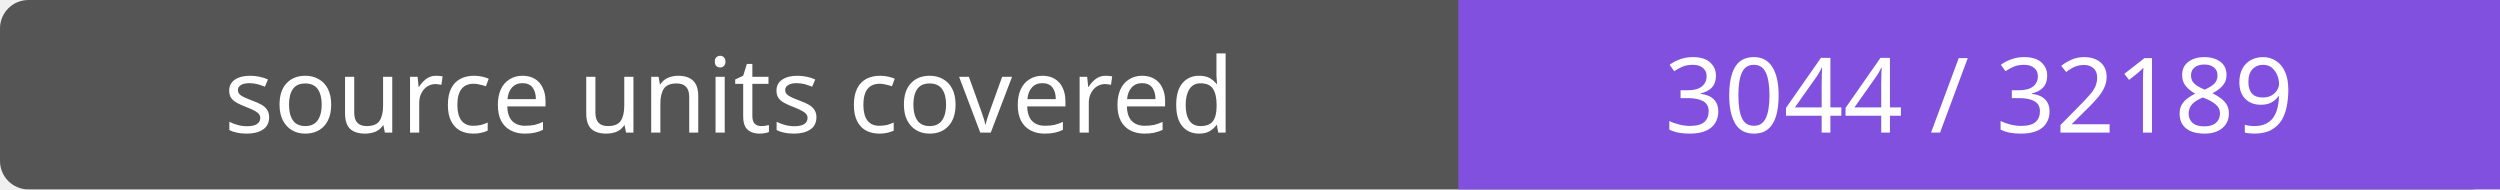
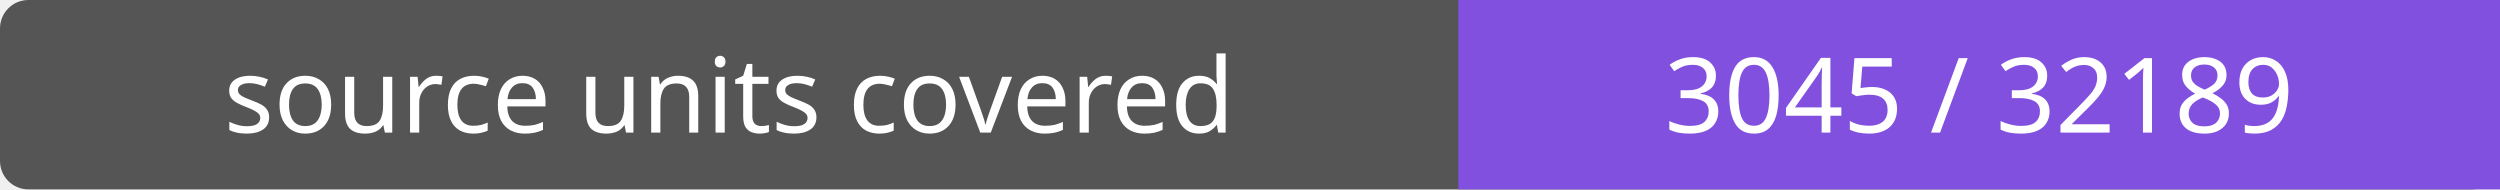
- <svg xmlns="http://www.w3.org/2000/svg" width="264" height="20" role="img" aria-label="source units covered: 3044 / 32189">
+ <svg xmlns="http://www.w3.org/2000/svg" width="264" height="20" role="img" aria-label="source units covered: 3045 / 32189">
  <rect width="264" height="20" rx="3" fill="#555" />
  <path fill="#8250df" d="M154 0h110v20H154z" />
  <g fill="#fff" text-anchor="middle" font-family="Verdana,sans-serif" font-size="11">
    <text x="77.0" y="14">source units covered</text>
-     <text x="209.0" y="14">3044 / 32189</text>
+     <text x="209.0" y="14">3045 / 32189</text>
  </g>
</svg>
